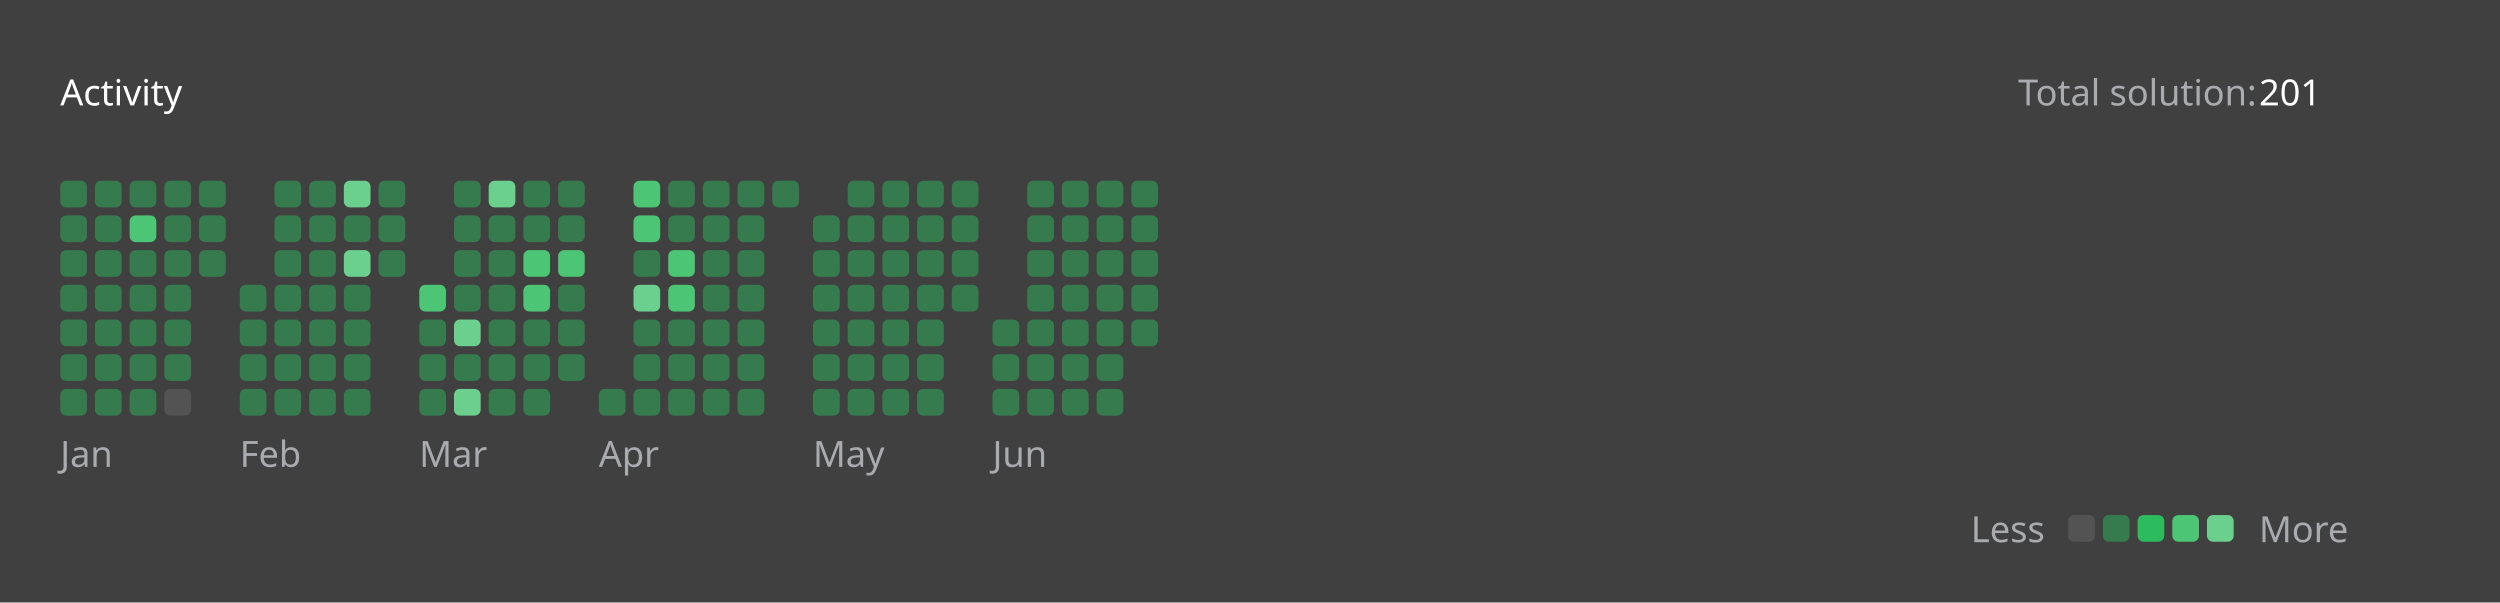
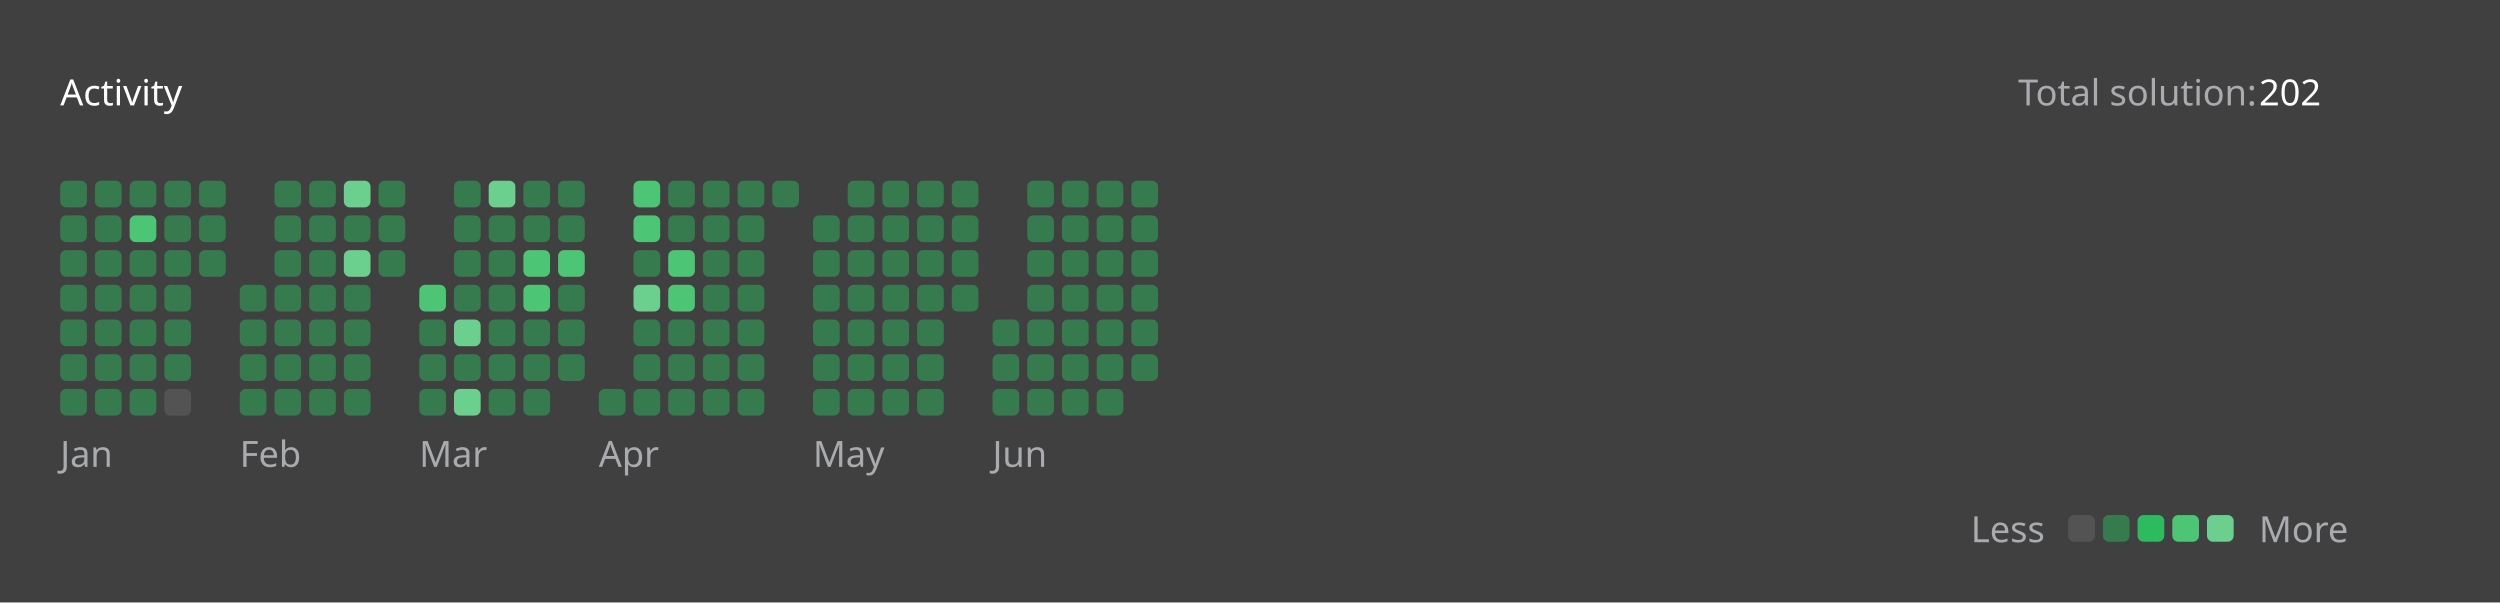
<svg xmlns="http://www.w3.org/2000/svg" version="1.1" height="200" width="830" viewBox="0 0 830 200">
  <style>*{font-family: "Segoe UI", Tahoma, Geneva, Verdana, sans-serif;}</style>
  <style>.title{font-weight: 500;font-size: 1rem;}</style>
  <style>.rotate-90{transform: rotate(-90deg);transform-origin: center;transform-box: fill-box;}</style>
  <style>.state{font-size: .75rem;}</style>
  <style>.light{color: #ffffff;fill: #ffffff;}</style>
  <style>.light-gray{color: #eff2f699;fill: #eff2f699;}</style>
  <style>.dark-gray{color: #ebebf54d;fill: #ebebf54d;}</style>
  <style>.gray{color: #747474;fill: #747474;}</style>
  <style>.orange{color: #ffa116;fill: #ffa116;}</style>
  <style>.background{color: #404040;fill: #404040;}</style>
  <style>.level-1-block{fill: #ffffff1a;}</style>
  <style>.level-2-block{fill: #2cb55d80;}</style>
  <style>.level-3-block{fill: #2cbb5dff;}</style>
  <style>.level-4-block{fill: #4cc575ff;}</style>
  <style>.level-5-block{fill: #6bcf8eff;}</style>
  <rect fill="#404040" x="0" y="0" width="830" height="200" rx="0.5rem" />
  <g text-anchor="start" text-decoration="1" class="title">
    <text x="20" y="35">
      <tspan class="light">Activity</tspan>
      <tspan class="orange" />
    </text>
  </g>
  <g class="state">
    <text x="670" y="35" class="light-gray"> Total solution: </text>
-     <text x="750" y="35" class="light"> 201 </text>
+     <text x="750" y="35" class="light"> 202 </text>
    <text x="678.88" y="180" class="light-gray" text-anchor="end">Less</text>
    <rect x="686.64" y="171" width="8.86" height="8.86" rx="2" ry="2" class="level-1-block" />
    <rect x="698.16" y="171" width="8.86" height="8.86" rx="2" ry="2" class="level-2-block" />
    <rect x="709.68" y="171" width="8.86" height="8.86" rx="2" ry="2" class="level-3-block" />
    <rect x="721.2" y="171" width="8.86" height="8.86" rx="2" ry="2" class="level-4-block" />
    <rect x="732.72" y="171" width="8.86" height="8.86" rx="2" ry="2" class="level-5-block" />
    <text x="750" y="180" class="light-gray">More</text>
  </g>
  <g x="20" y="60">
    <g x="20" y="60">
      <g x="20.0" y="60">
        <rect x="20.0" y="60.0" width="8.86" height="8.86" rx="2" ry="2" class="level-2-block" />
        <rect x="20.0" y="71.52" width="8.86" height="8.86" rx="2" ry="2" class="level-2-block" />
        <rect x="20.0" y="83.04" width="8.86" height="8.86" rx="2" ry="2" class="level-2-block" />
        <rect x="20.0" y="94.56" width="8.86" height="8.86" rx="2" ry="2" class="level-2-block" />
        <rect x="20.0" y="106.08" width="8.86" height="8.86" rx="2" ry="2" class="level-2-block" />
        <rect x="20.0" y="117.6" width="8.86" height="8.86" rx="2" ry="2" class="level-2-block" />
        <rect x="20.0" y="129.12" width="8.86" height="8.86" rx="2" ry="2" class="level-2-block" />
      </g>
      <g x="31.52" y="60">
        <rect x="31.52" y="60.0" width="8.86" height="8.86" rx="2" ry="2" class="level-2-block" />
        <rect x="31.52" y="71.52" width="8.86" height="8.86" rx="2" ry="2" class="level-2-block" />
        <rect x="31.52" y="83.04" width="8.86" height="8.86" rx="2" ry="2" class="level-2-block" />
        <rect x="31.52" y="94.56" width="8.86" height="8.86" rx="2" ry="2" class="level-2-block" />
        <rect x="31.52" y="106.08" width="8.86" height="8.86" rx="2" ry="2" class="level-2-block" />
        <rect x="31.52" y="117.6" width="8.86" height="8.86" rx="2" ry="2" class="level-2-block" />
        <rect x="31.52" y="129.12" width="8.86" height="8.86" rx="2" ry="2" class="level-2-block" />
      </g>
      <g x="43.04" y="60">
        <rect x="43.04" y="60.0" width="8.86" height="8.86" rx="2" ry="2" class="level-2-block" />
        <rect x="43.04" y="71.52" width="8.86" height="8.86" rx="2" ry="2" class="level-4-block" />
        <rect x="43.04" y="83.04" width="8.86" height="8.86" rx="2" ry="2" class="level-2-block" />
        <rect x="43.04" y="94.56" width="8.86" height="8.86" rx="2" ry="2" class="level-2-block" />
        <rect x="43.04" y="106.08" width="8.86" height="8.86" rx="2" ry="2" class="level-2-block" />
        <rect x="43.04" y="117.6" width="8.86" height="8.86" rx="2" ry="2" class="level-2-block" />
        <rect x="43.04" y="129.12" width="8.86" height="8.86" rx="2" ry="2" class="level-2-block" />
      </g>
      <g x="54.56" y="60">
        <rect x="54.56" y="60.0" width="8.86" height="8.86" rx="2" ry="2" class="level-2-block" />
        <rect x="54.56" y="71.52" width="8.86" height="8.86" rx="2" ry="2" class="level-2-block" />
        <rect x="54.56" y="83.04" width="8.86" height="8.86" rx="2" ry="2" class="level-2-block" />
        <rect x="54.56" y="94.56" width="8.86" height="8.86" rx="2" ry="2" class="level-2-block" />
        <rect x="54.56" y="106.08" width="8.86" height="8.86" rx="2" ry="2" class="level-2-block" />
        <rect x="54.56" y="117.6" width="8.86" height="8.86" rx="2" ry="2" class="level-2-block" />
        <rect x="54.56" y="129.12" width="8.86" height="8.86" rx="2" ry="2" class="level-1-block" />
      </g>
      <g x="66.08" y="60">
        <rect x="66.08" y="60.0" width="8.86" height="8.86" rx="2" ry="2" class="level-2-block" />
        <rect x="66.08" y="71.52" width="8.86" height="8.86" rx="2" ry="2" class="level-2-block" />
        <rect x="66.08" y="83.04" width="8.86" height="8.86" rx="2" ry="2" class="level-2-block" />
      </g>
      <text x="20.0" y="155" class="light-gray state">Jan</text>
    </g>
  </g>
  <g x="79.6" y="60">
    <g x="79.6" y="60">
      <g x="79.6" y="60">
        <rect x="79.6" y="94.56" width="8.86" height="8.86" rx="2" ry="2" class="level-2-block" />
        <rect x="79.6" y="106.08" width="8.86" height="8.86" rx="2" ry="2" class="level-2-block" />
        <rect x="79.6" y="117.6" width="8.86" height="8.86" rx="2" ry="2" class="level-2-block" />
        <rect x="79.6" y="129.12" width="8.86" height="8.86" rx="2" ry="2" class="level-2-block" />
      </g>
      <g x="91.12" y="60">
        <rect x="91.12" y="60.0" width="8.86" height="8.86" rx="2" ry="2" class="level-2-block" />
        <rect x="91.12" y="71.52" width="8.86" height="8.86" rx="2" ry="2" class="level-2-block" />
        <rect x="91.12" y="83.04" width="8.86" height="8.86" rx="2" ry="2" class="level-2-block" />
        <rect x="91.12" y="94.56" width="8.86" height="8.86" rx="2" ry="2" class="level-2-block" />
        <rect x="91.12" y="106.08" width="8.86" height="8.86" rx="2" ry="2" class="level-2-block" />
        <rect x="91.12" y="117.6" width="8.86" height="8.86" rx="2" ry="2" class="level-2-block" />
        <rect x="91.12" y="129.12" width="8.86" height="8.86" rx="2" ry="2" class="level-2-block" />
      </g>
      <g x="102.64" y="60">
        <rect x="102.64" y="60.0" width="8.86" height="8.86" rx="2" ry="2" class="level-2-block" />
        <rect x="102.64" y="71.52" width="8.86" height="8.86" rx="2" ry="2" class="level-2-block" />
        <rect x="102.64" y="83.04" width="8.86" height="8.86" rx="2" ry="2" class="level-2-block" />
        <rect x="102.64" y="94.56" width="8.86" height="8.86" rx="2" ry="2" class="level-2-block" />
        <rect x="102.64" y="106.08" width="8.86" height="8.86" rx="2" ry="2" class="level-2-block" />
        <rect x="102.64" y="117.6" width="8.86" height="8.86" rx="2" ry="2" class="level-2-block" />
        <rect x="102.64" y="129.12" width="8.86" height="8.86" rx="2" ry="2" class="level-2-block" />
      </g>
      <g x="114.16" y="60">
        <rect x="114.16" y="60.0" width="8.86" height="8.86" rx="2" ry="2" class="level-5-block" />
        <rect x="114.16" y="71.52" width="8.86" height="8.86" rx="2" ry="2" class="level-2-block" />
        <rect x="114.16" y="83.04" width="8.86" height="8.86" rx="2" ry="2" class="level-5-block" />
        <rect x="114.16" y="94.56" width="8.86" height="8.86" rx="2" ry="2" class="level-2-block" />
        <rect x="114.16" y="106.08" width="8.86" height="8.86" rx="2" ry="2" class="level-2-block" />
        <rect x="114.16" y="117.6" width="8.86" height="8.86" rx="2" ry="2" class="level-2-block" />
        <rect x="114.16" y="129.12" width="8.86" height="8.86" rx="2" ry="2" class="level-2-block" />
      </g>
      <g x="125.68" y="60">
        <rect x="125.68" y="60.0" width="8.86" height="8.86" rx="2" ry="2" class="level-2-block" />
        <rect x="125.68" y="71.52" width="8.86" height="8.86" rx="2" ry="2" class="level-2-block" />
        <rect x="125.68" y="83.04" width="8.86" height="8.86" rx="2" ry="2" class="level-2-block" />
      </g>
      <text x="79.6" y="155" class="light-gray state">Feb</text>
    </g>
  </g>
  <g x="139.2" y="60">
    <g x="139.2" y="60">
      <g x="139.2" y="60">
        <rect x="139.2" y="94.56" width="8.86" height="8.86" rx="2" ry="2" class="level-4-block" />
        <rect x="139.2" y="106.08" width="8.86" height="8.86" rx="2" ry="2" class="level-2-block" />
        <rect x="139.2" y="117.6" width="8.86" height="8.86" rx="2" ry="2" class="level-2-block" />
        <rect x="139.2" y="129.12" width="8.86" height="8.86" rx="2" ry="2" class="level-2-block" />
      </g>
      <g x="150.72" y="60">
        <rect x="150.72" y="60.0" width="8.86" height="8.86" rx="2" ry="2" class="level-2-block" />
        <rect x="150.72" y="71.52" width="8.86" height="8.86" rx="2" ry="2" class="level-2-block" />
        <rect x="150.72" y="83.04" width="8.86" height="8.86" rx="2" ry="2" class="level-2-block" />
        <rect x="150.72" y="94.56" width="8.86" height="8.86" rx="2" ry="2" class="level-2-block" />
        <rect x="150.72" y="106.08" width="8.86" height="8.86" rx="2" ry="2" class="level-5-block" />
        <rect x="150.72" y="117.6" width="8.86" height="8.86" rx="2" ry="2" class="level-2-block" />
        <rect x="150.72" y="129.12" width="8.86" height="8.86" rx="2" ry="2" class="level-5-block" />
      </g>
      <g x="162.24" y="60">
        <rect x="162.24" y="60.0" width="8.86" height="8.86" rx="2" ry="2" class="level-5-block" />
        <rect x="162.24" y="71.52" width="8.86" height="8.86" rx="2" ry="2" class="level-2-block" />
        <rect x="162.24" y="83.04" width="8.86" height="8.86" rx="2" ry="2" class="level-2-block" />
        <rect x="162.24" y="94.56" width="8.86" height="8.86" rx="2" ry="2" class="level-2-block" />
        <rect x="162.24" y="106.08" width="8.86" height="8.86" rx="2" ry="2" class="level-2-block" />
        <rect x="162.24" y="117.6" width="8.86" height="8.86" rx="2" ry="2" class="level-2-block" />
        <rect x="162.24" y="129.12" width="8.86" height="8.86" rx="2" ry="2" class="level-2-block" />
      </g>
      <g x="173.76" y="60">
        <rect x="173.76" y="60.0" width="8.86" height="8.86" rx="2" ry="2" class="level-2-block" />
        <rect x="173.76" y="71.52" width="8.86" height="8.86" rx="2" ry="2" class="level-2-block" />
        <rect x="173.76" y="83.04" width="8.86" height="8.86" rx="2" ry="2" class="level-4-block" />
        <rect x="173.76" y="94.56" width="8.86" height="8.86" rx="2" ry="2" class="level-4-block" />
        <rect x="173.76" y="106.08" width="8.86" height="8.86" rx="2" ry="2" class="level-2-block" />
        <rect x="173.76" y="117.6" width="8.86" height="8.86" rx="2" ry="2" class="level-2-block" />
        <rect x="173.76" y="129.12" width="8.86" height="8.86" rx="2" ry="2" class="level-2-block" />
      </g>
      <g x="185.28" y="60">
        <rect x="185.28" y="60.0" width="8.86" height="8.86" rx="2" ry="2" class="level-2-block" />
        <rect x="185.28" y="71.52" width="8.86" height="8.86" rx="2" ry="2" class="level-2-block" />
        <rect x="185.28" y="83.04" width="8.86" height="8.86" rx="2" ry="2" class="level-4-block" />
        <rect x="185.28" y="94.56" width="8.86" height="8.86" rx="2" ry="2" class="level-2-block" />
        <rect x="185.28" y="106.08" width="8.86" height="8.86" rx="2" ry="2" class="level-2-block" />
        <rect x="185.28" y="117.6" width="8.86" height="8.86" rx="2" ry="2" class="level-2-block" />
      </g>
      <text x="139.2" y="155" class="light-gray state">Mar</text>
    </g>
  </g>
  <g x="198.8" y="60">
    <g x="198.8" y="60">
      <g x="198.8" y="60">
        <rect x="198.8" y="129.12" width="8.86" height="8.86" rx="2" ry="2" class="level-2-block" />
      </g>
      <g x="210.32" y="60">
        <rect x="210.32" y="60.0" width="8.86" height="8.86" rx="2" ry="2" class="level-4-block" />
        <rect x="210.32" y="71.52" width="8.86" height="8.86" rx="2" ry="2" class="level-4-block" />
        <rect x="210.32" y="83.04" width="8.86" height="8.86" rx="2" ry="2" class="level-2-block" />
        <rect x="210.32" y="94.56" width="8.86" height="8.86" rx="2" ry="2" class="level-5-block" />
        <rect x="210.32" y="106.08" width="8.86" height="8.86" rx="2" ry="2" class="level-2-block" />
        <rect x="210.32" y="117.6" width="8.86" height="8.86" rx="2" ry="2" class="level-2-block" />
        <rect x="210.32" y="129.12" width="8.86" height="8.86" rx="2" ry="2" class="level-2-block" />
      </g>
      <g x="221.84" y="60">
        <rect x="221.84" y="60.0" width="8.86" height="8.86" rx="2" ry="2" class="level-2-block" />
        <rect x="221.84" y="71.52" width="8.86" height="8.86" rx="2" ry="2" class="level-2-block" />
        <rect x="221.84" y="83.04" width="8.86" height="8.86" rx="2" ry="2" class="level-4-block" />
        <rect x="221.84" y="94.56" width="8.86" height="8.86" rx="2" ry="2" class="level-4-block" />
        <rect x="221.84" y="106.08" width="8.86" height="8.86" rx="2" ry="2" class="level-2-block" />
        <rect x="221.84" y="117.6" width="8.86" height="8.86" rx="2" ry="2" class="level-2-block" />
        <rect x="221.84" y="129.12" width="8.86" height="8.86" rx="2" ry="2" class="level-2-block" />
      </g>
      <g x="233.36" y="60">
        <rect x="233.36" y="60.0" width="8.86" height="8.86" rx="2" ry="2" class="level-2-block" />
        <rect x="233.36" y="71.52" width="8.86" height="8.86" rx="2" ry="2" class="level-2-block" />
        <rect x="233.36" y="83.04" width="8.86" height="8.86" rx="2" ry="2" class="level-2-block" />
        <rect x="233.36" y="94.56" width="8.86" height="8.86" rx="2" ry="2" class="level-2-block" />
        <rect x="233.36" y="106.08" width="8.86" height="8.86" rx="2" ry="2" class="level-2-block" />
        <rect x="233.36" y="117.6" width="8.86" height="8.86" rx="2" ry="2" class="level-2-block" />
        <rect x="233.36" y="129.12" width="8.86" height="8.86" rx="2" ry="2" class="level-2-block" />
      </g>
      <g x="244.88" y="60">
        <rect x="244.88" y="60.0" width="8.86" height="8.86" rx="2" ry="2" class="level-2-block" />
        <rect x="244.88" y="71.52" width="8.86" height="8.86" rx="2" ry="2" class="level-2-block" />
        <rect x="244.88" y="83.04" width="8.86" height="8.86" rx="2" ry="2" class="level-2-block" />
        <rect x="244.88" y="94.56" width="8.86" height="8.86" rx="2" ry="2" class="level-2-block" />
        <rect x="244.88" y="106.08" width="8.86" height="8.86" rx="2" ry="2" class="level-2-block" />
        <rect x="244.88" y="117.6" width="8.86" height="8.86" rx="2" ry="2" class="level-2-block" />
        <rect x="244.88" y="129.12" width="8.86" height="8.86" rx="2" ry="2" class="level-2-block" />
      </g>
      <g x="256.4" y="60">
        <rect x="256.4" y="60.0" width="8.86" height="8.86" rx="2" ry="2" class="level-2-block" />
      </g>
      <text x="198.8" y="155" class="light-gray state">Apr</text>
    </g>
  </g>
  <g x="269.92" y="60">
    <g x="269.92" y="60">
      <g x="269.92" y="60">
        <rect x="269.92" y="71.52" width="8.86" height="8.86" rx="2" ry="2" class="level-2-block" />
        <rect x="269.92" y="83.04" width="8.86" height="8.86" rx="2" ry="2" class="level-2-block" />
        <rect x="269.92" y="94.56" width="8.86" height="8.86" rx="2" ry="2" class="level-2-block" />
        <rect x="269.92" y="106.08" width="8.86" height="8.86" rx="2" ry="2" class="level-2-block" />
        <rect x="269.92" y="117.6" width="8.86" height="8.86" rx="2" ry="2" class="level-2-block" />
        <rect x="269.92" y="129.12" width="8.86" height="8.86" rx="2" ry="2" class="level-2-block" />
      </g>
      <g x="281.44" y="60">
        <rect x="281.44" y="60.0" width="8.86" height="8.86" rx="2" ry="2" class="level-2-block" />
        <rect x="281.44" y="71.52" width="8.86" height="8.86" rx="2" ry="2" class="level-2-block" />
        <rect x="281.44" y="83.04" width="8.86" height="8.86" rx="2" ry="2" class="level-2-block" />
        <rect x="281.44" y="94.56" width="8.86" height="8.86" rx="2" ry="2" class="level-2-block" />
        <rect x="281.44" y="106.08" width="8.86" height="8.86" rx="2" ry="2" class="level-2-block" />
        <rect x="281.44" y="117.6" width="8.86" height="8.86" rx="2" ry="2" class="level-2-block" />
        <rect x="281.44" y="129.12" width="8.86" height="8.86" rx="2" ry="2" class="level-2-block" />
      </g>
      <g x="292.96" y="60">
        <rect x="292.96" y="60.0" width="8.86" height="8.86" rx="2" ry="2" class="level-2-block" />
        <rect x="292.96" y="71.52" width="8.86" height="8.86" rx="2" ry="2" class="level-2-block" />
        <rect x="292.96" y="83.04" width="8.86" height="8.86" rx="2" ry="2" class="level-2-block" />
        <rect x="292.96" y="94.56" width="8.86" height="8.86" rx="2" ry="2" class="level-2-block" />
        <rect x="292.96" y="106.08" width="8.86" height="8.86" rx="2" ry="2" class="level-2-block" />
        <rect x="292.96" y="117.6" width="8.86" height="8.86" rx="2" ry="2" class="level-2-block" />
        <rect x="292.96" y="129.12" width="8.86" height="8.86" rx="2" ry="2" class="level-2-block" />
      </g>
      <g x="304.48" y="60">
        <rect x="304.48" y="60.0" width="8.86" height="8.86" rx="2" ry="2" class="level-2-block" />
        <rect x="304.48" y="71.52" width="8.86" height="8.86" rx="2" ry="2" class="level-2-block" />
        <rect x="304.48" y="83.04" width="8.86" height="8.86" rx="2" ry="2" class="level-2-block" />
        <rect x="304.48" y="94.56" width="8.86" height="8.86" rx="2" ry="2" class="level-2-block" />
        <rect x="304.48" y="106.08" width="8.86" height="8.86" rx="2" ry="2" class="level-2-block" />
        <rect x="304.48" y="117.6" width="8.86" height="8.86" rx="2" ry="2" class="level-2-block" />
        <rect x="304.48" y="129.12" width="8.86" height="8.86" rx="2" ry="2" class="level-2-block" />
      </g>
      <g x="316" y="60">
        <rect x="316" y="60.0" width="8.86" height="8.86" rx="2" ry="2" class="level-2-block" />
        <rect x="316" y="71.52" width="8.86" height="8.86" rx="2" ry="2" class="level-2-block" />
        <rect x="316" y="83.04" width="8.86" height="8.86" rx="2" ry="2" class="level-2-block" />
        <rect x="316" y="94.56" width="8.86" height="8.86" rx="2" ry="2" class="level-2-block" />
      </g>
      <text x="269.92" y="155" class="light-gray state">May</text>
    </g>
  </g>
  <g x="329.52" y="60">
    <g x="329.52" y="60">
      <g x="329.52" y="60">
        <rect x="329.52" y="106.08" width="8.86" height="8.86" rx="2" ry="2" class="level-2-block" />
        <rect x="329.52" y="117.6" width="8.86" height="8.86" rx="2" ry="2" class="level-2-block" />
        <rect x="329.52" y="129.12" width="8.86" height="8.86" rx="2" ry="2" class="level-2-block" />
      </g>
      <g x="341.04" y="60">
        <rect x="341.04" y="60.0" width="8.86" height="8.86" rx="2" ry="2" class="level-2-block" />
        <rect x="341.04" y="71.52" width="8.86" height="8.86" rx="2" ry="2" class="level-2-block" />
        <rect x="341.04" y="83.04" width="8.86" height="8.86" rx="2" ry="2" class="level-2-block" />
        <rect x="341.04" y="94.56" width="8.86" height="8.86" rx="2" ry="2" class="level-2-block" />
        <rect x="341.04" y="106.08" width="8.86" height="8.86" rx="2" ry="2" class="level-2-block" />
        <rect x="341.04" y="117.6" width="8.86" height="8.86" rx="2" ry="2" class="level-2-block" />
        <rect x="341.04" y="129.12" width="8.86" height="8.86" rx="2" ry="2" class="level-2-block" />
      </g>
      <g x="352.56" y="60">
        <rect x="352.56" y="60.0" width="8.86" height="8.86" rx="2" ry="2" class="level-2-block" />
        <rect x="352.56" y="71.52" width="8.86" height="8.86" rx="2" ry="2" class="level-2-block" />
        <rect x="352.56" y="83.04" width="8.86" height="8.86" rx="2" ry="2" class="level-2-block" />
        <rect x="352.56" y="94.56" width="8.86" height="8.86" rx="2" ry="2" class="level-2-block" />
        <rect x="352.56" y="106.08" width="8.86" height="8.86" rx="2" ry="2" class="level-2-block" />
        <rect x="352.56" y="117.6" width="8.86" height="8.86" rx="2" ry="2" class="level-2-block" />
        <rect x="352.56" y="129.12" width="8.86" height="8.86" rx="2" ry="2" class="level-2-block" />
      </g>
      <g x="364.08" y="60">
        <rect x="364.08" y="60.0" width="8.86" height="8.86" rx="2" ry="2" class="level-2-block" />
        <rect x="364.08" y="71.52" width="8.86" height="8.86" rx="2" ry="2" class="level-2-block" />
        <rect x="364.08" y="83.04" width="8.86" height="8.86" rx="2" ry="2" class="level-2-block" />
        <rect x="364.08" y="94.56" width="8.86" height="8.86" rx="2" ry="2" class="level-2-block" />
        <rect x="364.08" y="106.08" width="8.86" height="8.86" rx="2" ry="2" class="level-2-block" />
        <rect x="364.08" y="117.6" width="8.86" height="8.86" rx="2" ry="2" class="level-2-block" />
        <rect x="364.08" y="129.12" width="8.86" height="8.86" rx="2" ry="2" class="level-2-block" />
      </g>
      <g x="375.6" y="60">
        <rect x="375.6" y="60.0" width="8.86" height="8.86" rx="2" ry="2" class="level-2-block" />
        <rect x="375.6" y="71.52" width="8.86" height="8.86" rx="2" ry="2" class="level-2-block" />
        <rect x="375.6" y="83.04" width="8.86" height="8.86" rx="2" ry="2" class="level-2-block" />
        <rect x="375.6" y="94.56" width="8.86" height="8.86" rx="2" ry="2" class="level-2-block" />
        <rect x="375.6" y="106.08" width="8.86" height="8.86" rx="2" ry="2" class="level-2-block" />
+         <rect x="375.6" y="117.6" width="8.86" height="8.86" rx="2" ry="2" class="level-2-block" />
      </g>
      <text x="329.52" y="155" class="light-gray state">Jun</text>
    </g>
  </g>
</svg>
